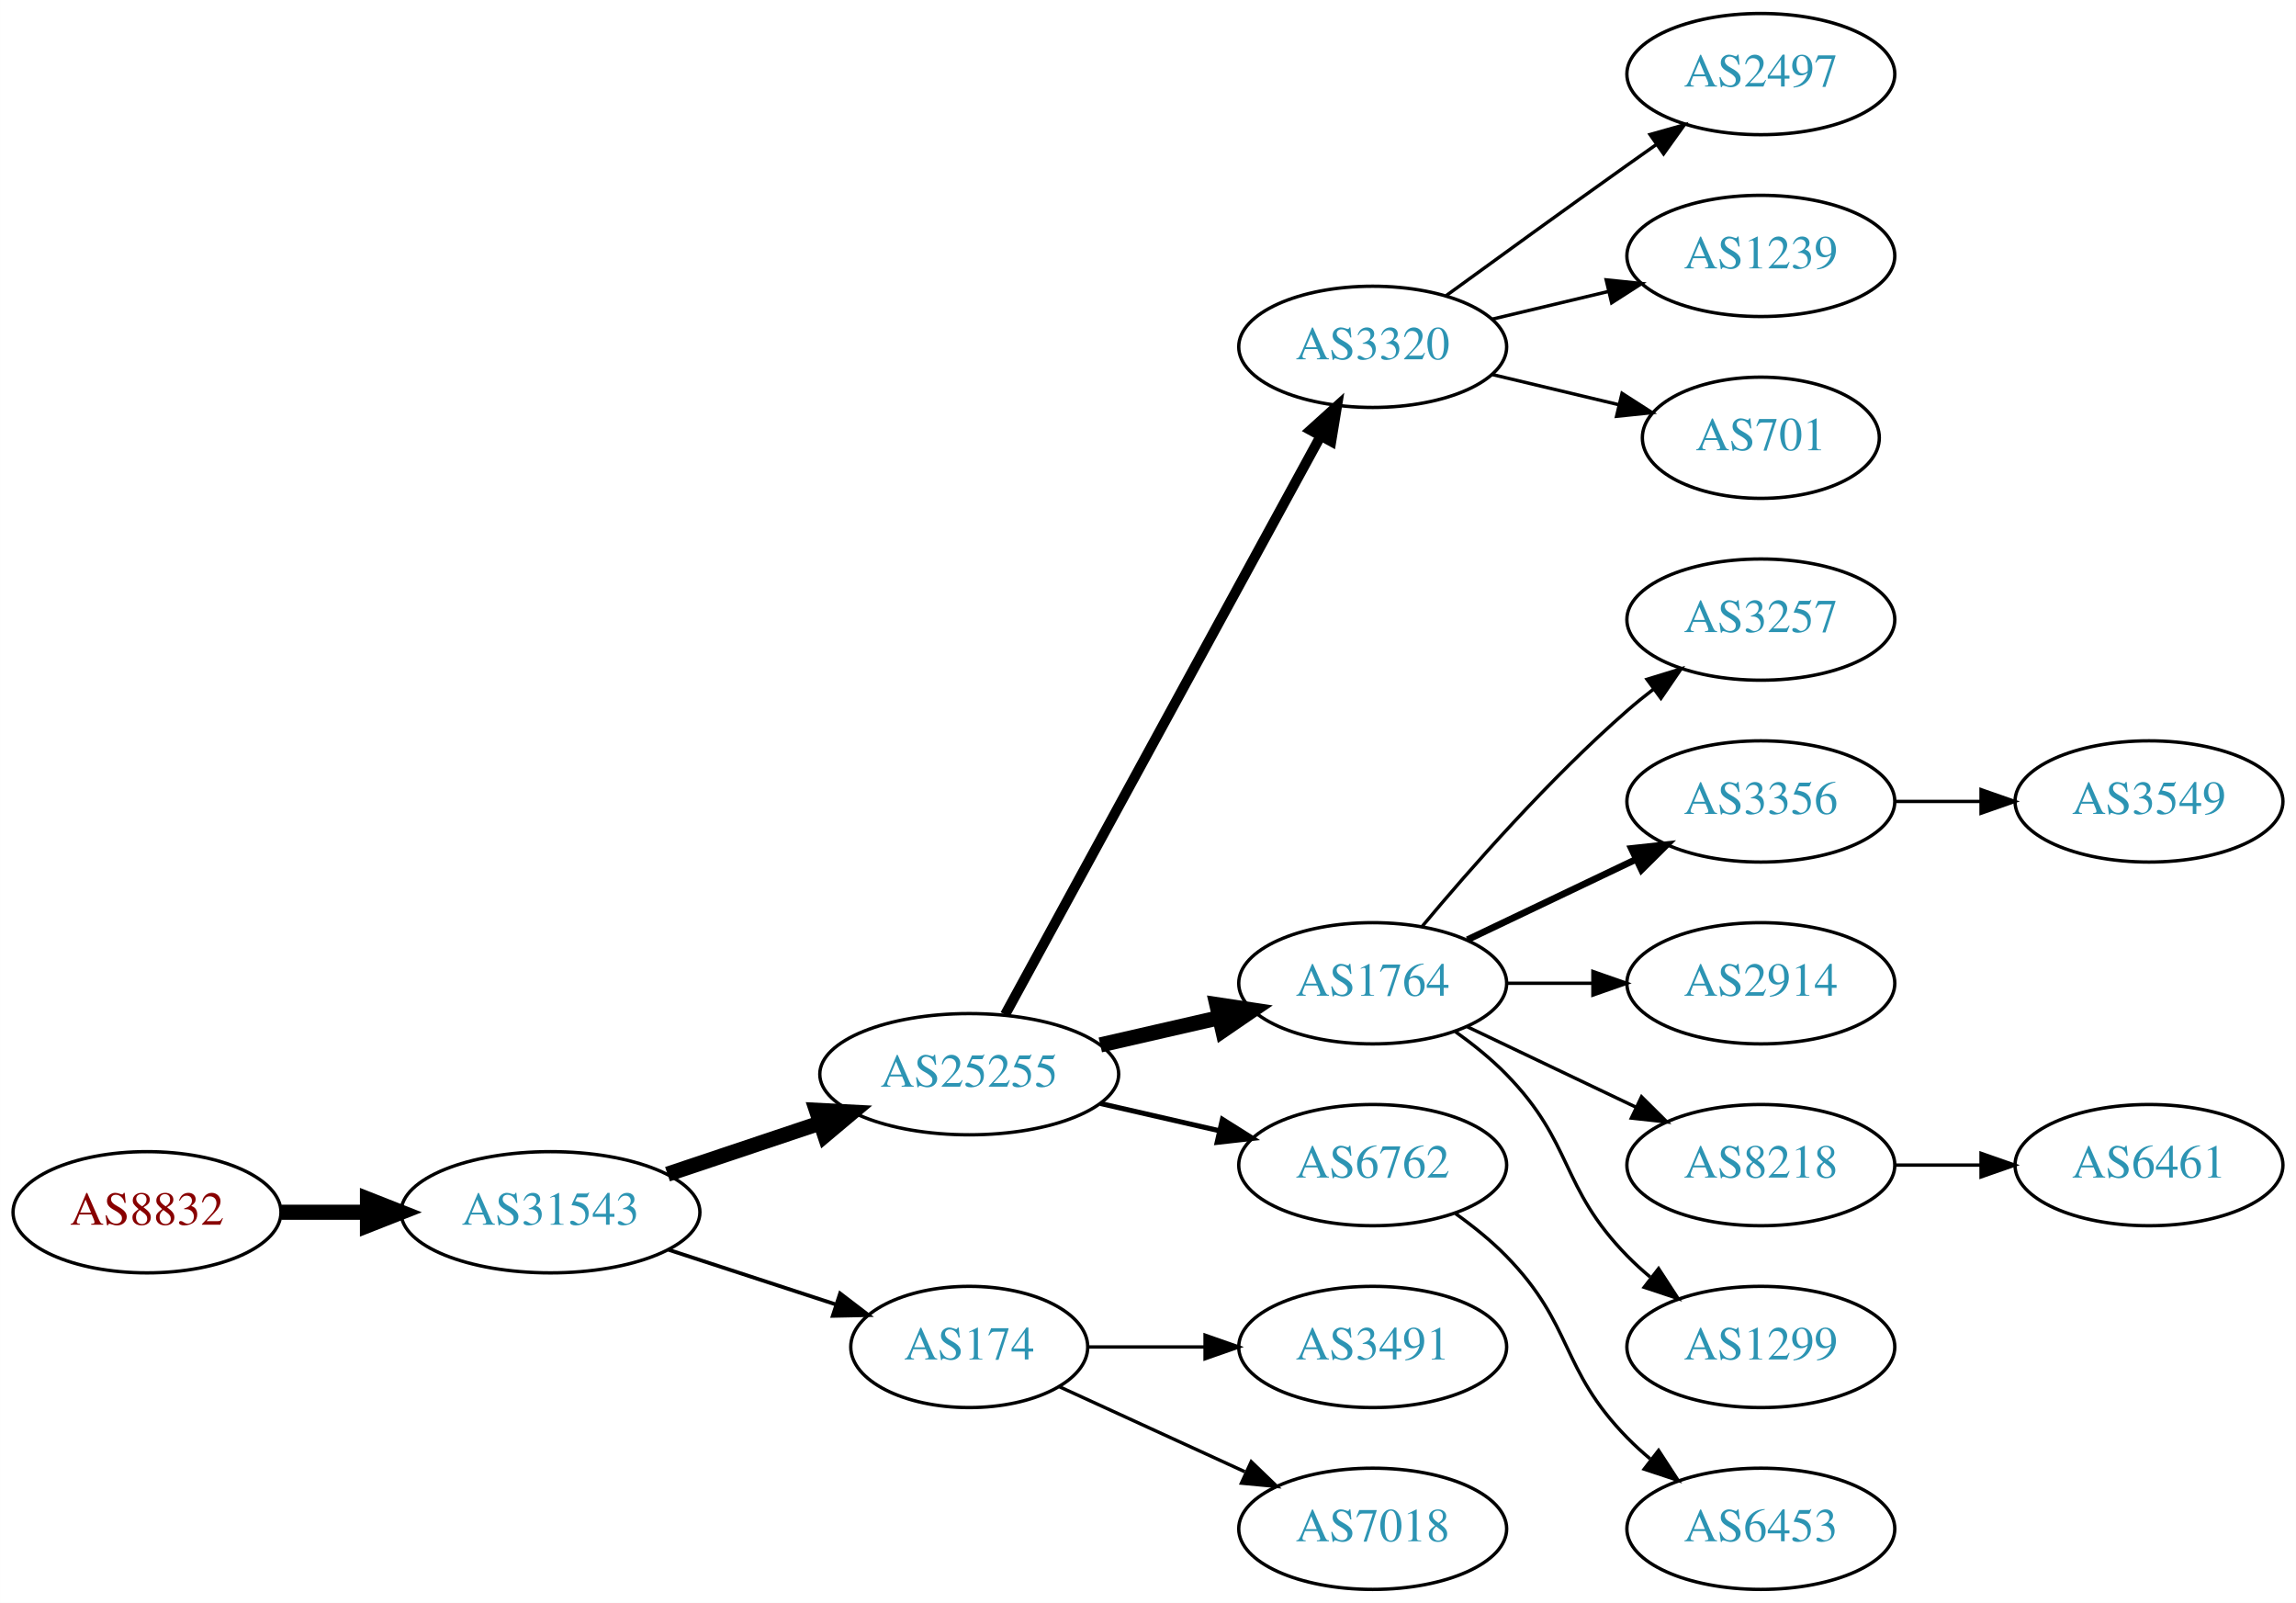
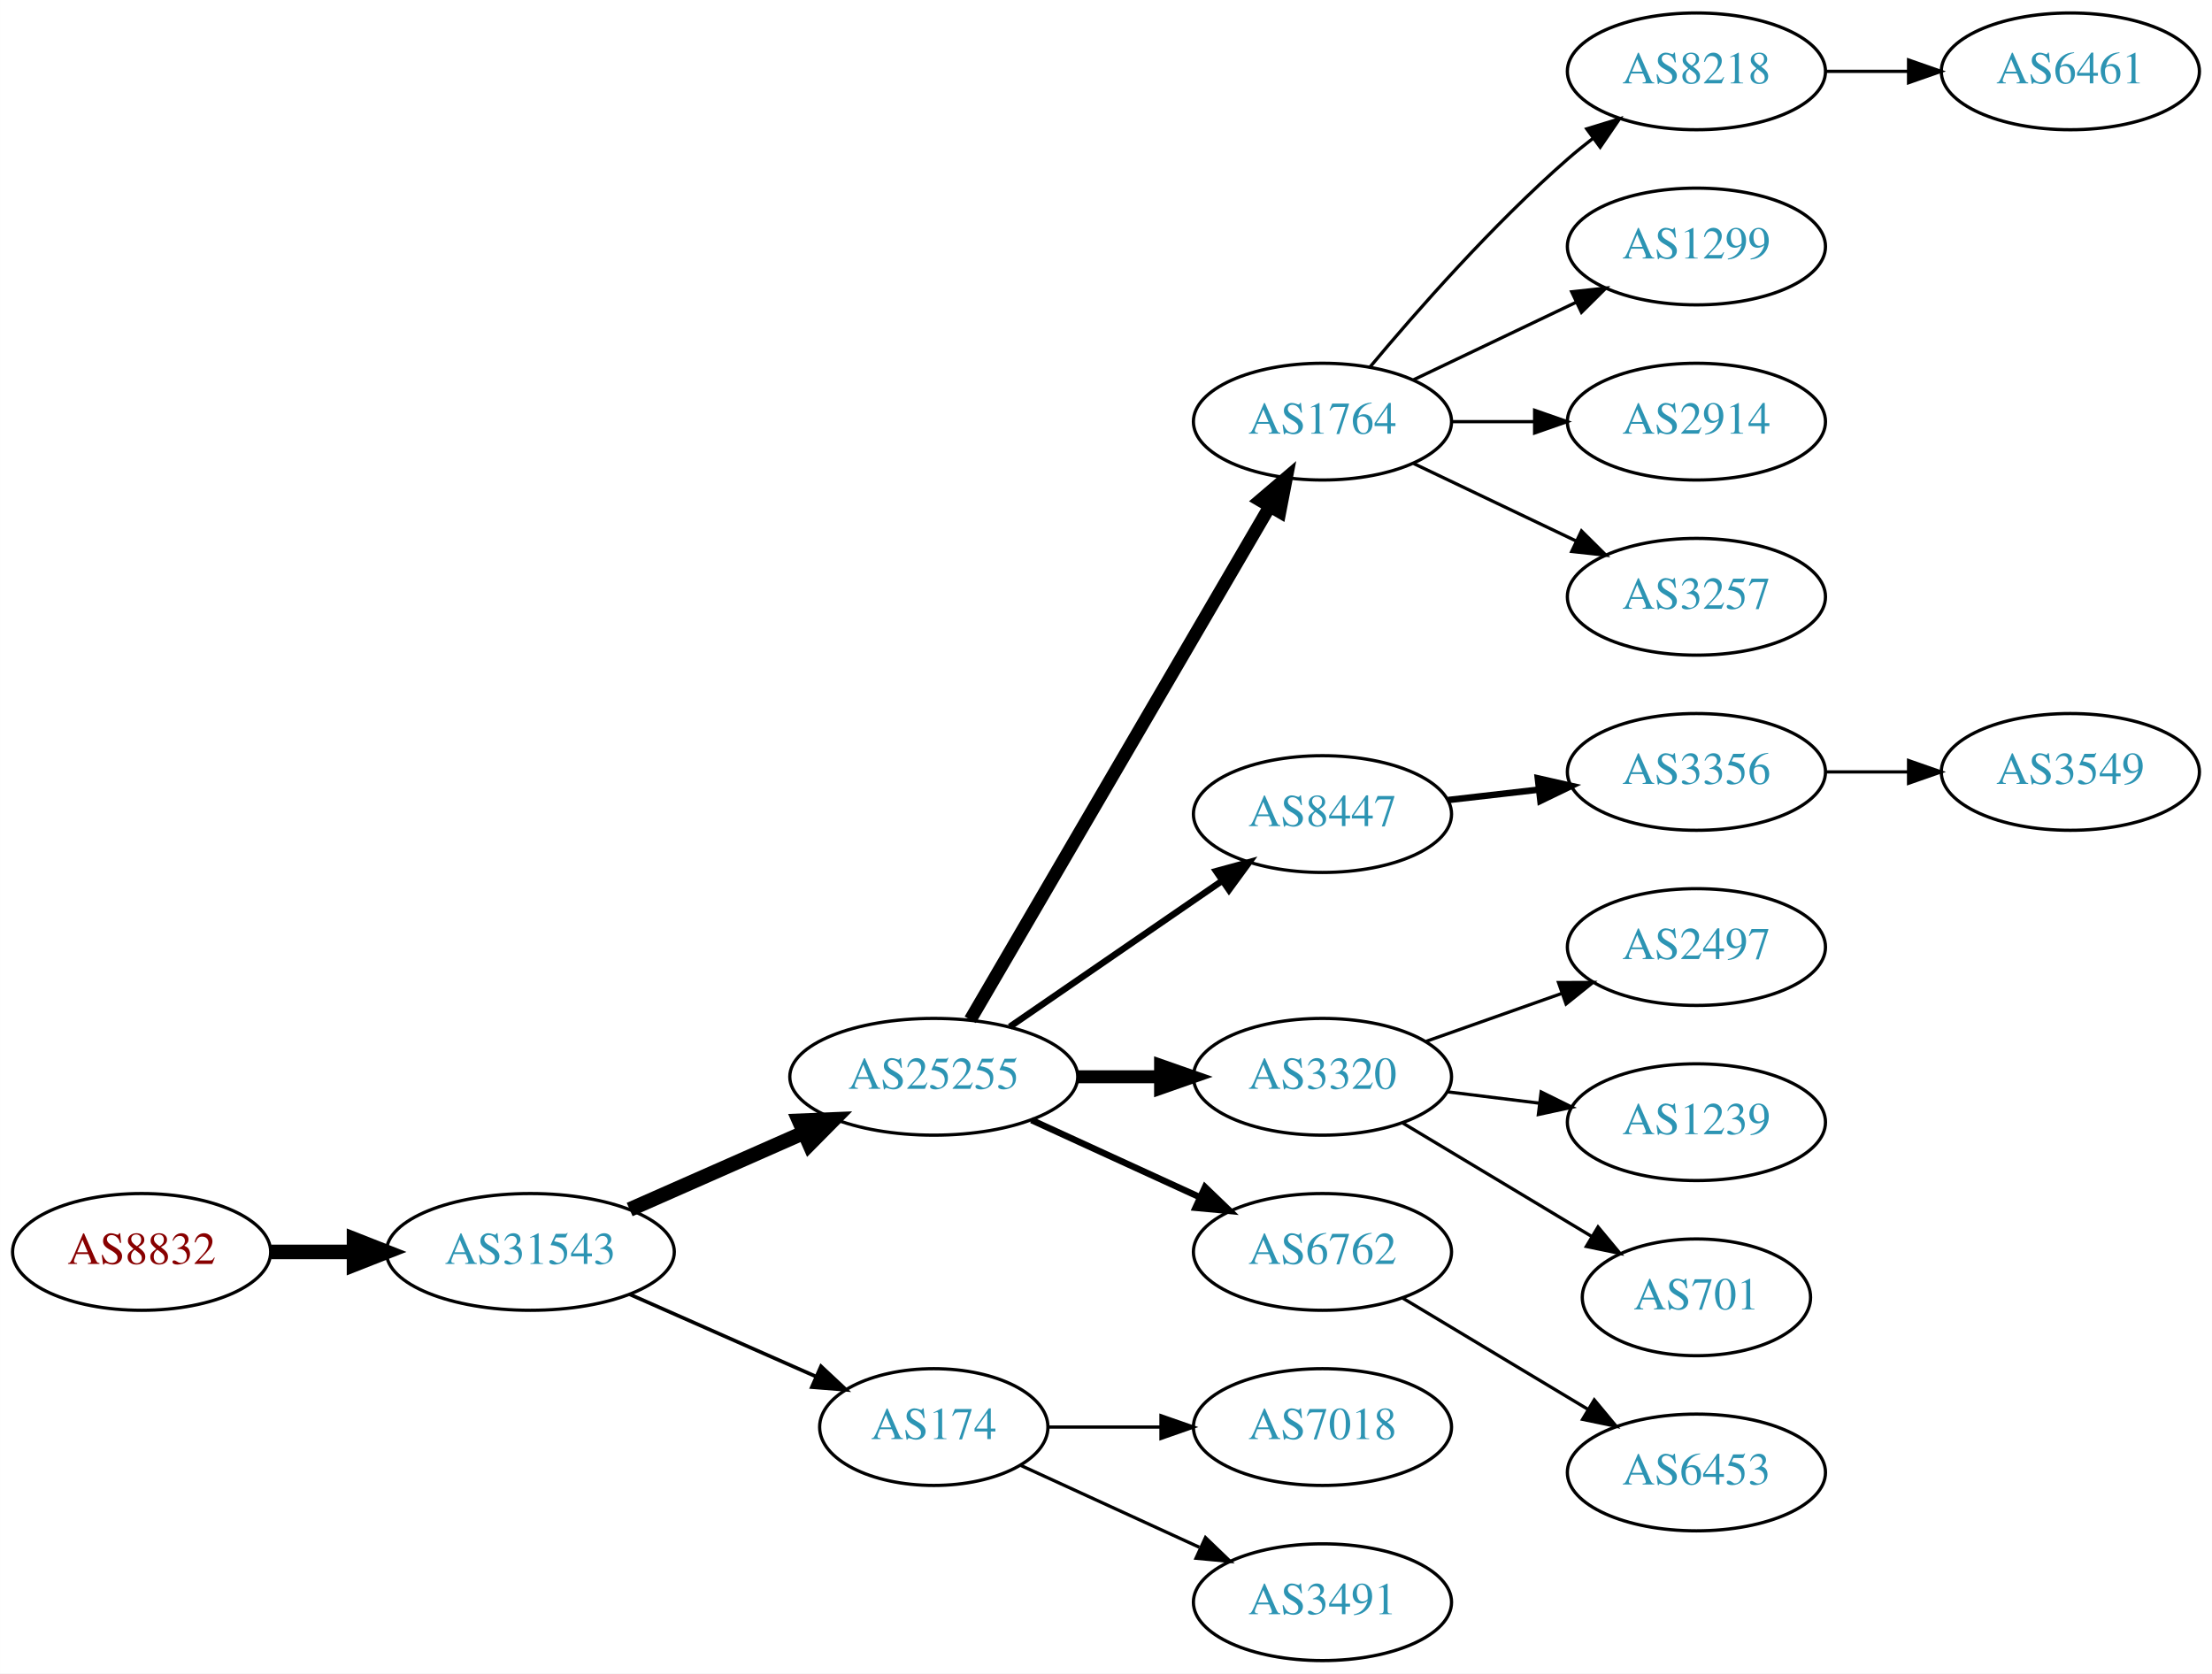
- <svg xmlns="http://www.w3.org/2000/svg" xmlns:xlink="http://www.w3.org/1999/xlink" width="682pt" height="476pt" viewBox="0.00 0.00 681.96 476.00">
-   <g id="graph0" class="graph" transform="scale(1 1) rotate(0) translate(4 472)">
-     <polygon fill="white" stroke="none" points="-4,4 -4,-472 677.956,-472 677.956,4 -4,4" />
+ <svg xmlns="http://www.w3.org/2000/svg" xmlns:xlink="http://www.w3.org/1999/xlink" width="682pt" height="516pt" viewBox="0.00 0.00 681.96 516.00">
+   <g id="graph0" class="graph" transform="scale(1 1) rotate(0) translate(4 512)">
+     <polygon fill="white" stroke="none" points="-4,4 -4,-512 677.956,-512 677.956,4 -4,4" />
    <g id="node1" class="node">
      <g id="a_node1">
        <a xlink:href="/asn/8832" xlink:title="AS8832 ~ Netvoice Data Security GmbH [AT]">
-           <ellipse fill="#ffffff" stroke="black" cx="39.647" cy="-112" rx="39.794" ry="18" />
-           <text text-anchor="middle" x="39.647" y="-108.3" font-family="Times,serif" font-size="14.00" fill="#880000">AS8832</text>
+           <ellipse fill="#ffffff" stroke="black" cx="39.647" cy="-126" rx="39.794" ry="18" />
+           <text text-anchor="middle" x="39.647" y="-122.3" font-family="Times,serif" font-size="14.00" fill="#880000">AS8832</text>
        </a>
      </g>
    </g>
    <g id="node2" class="node">
      <g id="a_node2">
        <a xlink:href="/asn/31543" xlink:title="AS31543 ~ myNET gmbh [AT]">
-           <ellipse fill="#ffffff" stroke="black" cx="159.489" cy="-112" rx="44.393" ry="18" />
-           <text text-anchor="middle" x="159.489" y="-108.3" font-family="Times,serif" font-size="14.00" fill="#2c94b3">AS31543</text>
+           <ellipse fill="#ffffff" stroke="black" cx="159.489" cy="-126" rx="44.393" ry="18" />
+           <text text-anchor="middle" x="159.489" y="-122.3" font-family="Times,serif" font-size="14.00" fill="#2c94b3">AS31543</text>
        </a>
      </g>
    </g>
    <g id="edge1" class="edge">
-       <path fill="none" stroke="black" stroke-width="4.5" d="M79.559,-112C87.662,-112 96.337,-112 104.863,-112" />
-       <polygon fill="black" stroke="black" stroke-width="4.5" points="105.141,-115.938 115.141,-112 105.141,-108.063 105.141,-115.938" />
+       <path fill="none" stroke="black" stroke-width="4.5" d="M79.559,-126C87.662,-126 96.337,-126 104.863,-126" />
+       <polygon fill="black" stroke="black" stroke-width="4.5" points="105.141,-129.938 115.141,-126 105.141,-122.063 105.141,-129.938" />
    </g>
    <g id="node3" class="node">
      <g id="a_node3">
        <a xlink:href="/asn/25255" xlink:title="AS25255 ~ ==&gt; TELE2 AUSTRIA &lt;== [AT]">
-           <ellipse fill="#ffffff" stroke="black" cx="283.881" cy="-153" rx="44.393" ry="18" />
-           <text text-anchor="middle" x="283.881" y="-149.3" font-family="Times,serif" font-size="14.00" fill="#2c94b3">AS25255</text>
+           <ellipse fill="#ffffff" stroke="black" cx="283.881" cy="-180" rx="44.393" ry="18" />
+           <text text-anchor="middle" x="283.881" y="-176.3" font-family="Times,serif" font-size="14.00" fill="#2c94b3">AS25255</text>
        </a>
      </g>
    </g>
    <g id="edge2" class="edge">
-       <path fill="none" stroke="black" stroke-width="4.5" d="M194.257,-123.312C208.304,-128.017 224.781,-133.537 239.692,-138.532" />
-       <polygon fill="black" stroke="black" stroke-width="4.5" points="238.49,-142.282 249.223,-141.725 240.992,-134.815 238.49,-142.282" />
+       <path fill="none" stroke="black" stroke-width="4.5" d="M190.117,-139.072C206.234,-146.183 226.374,-155.069 243.766,-162.742" />
+       <polygon fill="black" stroke="black" stroke-width="4.5" points="242.364,-166.427 253.102,-166.861 245.542,-159.222 242.364,-166.427" />
    </g>
    <g id="node4" class="node">
      <g id="a_node4">
        <a xlink:href="/asn/174" xlink:title="AS174 ~ Cogent Communications [US]">
          <ellipse fill="#ffffff" stroke="black" cx="283.881" cy="-72" rx="35.194" ry="18" />
          <text text-anchor="middle" x="283.881" y="-68.3" font-family="Times,serif" font-size="14.00" fill="#2c94b3">AS174</text>
        </a>
      </g>
    </g>
    <g id="edge3" class="edge">
-       <path fill="none" stroke="black" stroke-width="1.125" d="M194.582,-100.858C210.046,-95.804 228.403,-89.804 244.363,-84.588" />
-       <polygon fill="black" stroke="black" stroke-width="1.125" points="245.526,-87.891 253.944,-81.457 243.351,-81.237 245.526,-87.891" />
+       <path fill="none" stroke="black" stroke-width="1.125" d="M190.117,-112.928C207.388,-105.308 229.278,-95.65 247.457,-87.629" />
+       <polygon fill="black" stroke="black" stroke-width="1.125" points="249.114,-90.724 256.85,-83.485 246.288,-84.32 249.114,-90.724" />
    </g>
    <g id="node5" class="node">
      <g id="a_node5">
-         <a xlink:href="/asn/3320" xlink:title="AS3320 ~ DTAG [DE]">
-           <ellipse fill="#ffffff" stroke="black" cx="403.724" cy="-369" rx="39.794" ry="18" />
-           <text text-anchor="middle" x="403.724" y="-365.3" font-family="Times,serif" font-size="14.00" fill="#2c94b3">AS3320</text>
+         <a xlink:href="/asn/1764" xlink:title="AS1764 ~ NEXTLAYER-AS [AT]">
+           <ellipse fill="#ffffff" stroke="black" cx="403.724" cy="-382" rx="39.794" ry="18" />
+           <text text-anchor="middle" x="403.724" y="-378.3" font-family="Times,serif" font-size="14.00" fill="#2c94b3">AS1764</text>
        </a>
      </g>
    </g>
    <g id="edge4" class="edge">
-       <path fill="none" stroke="black" stroke-width="3" d="M294.525,-170.676C315.206,-208.584 363.919,-297.873 388.298,-342.559" />
-       <polygon fill="black" stroke="black" stroke-width="3" points="385.25,-344.28 393.112,-351.383 391.395,-340.928 385.25,-344.28" />
+       <path fill="none" stroke="black" stroke-width="4" d="M295.133,-197.573C315.905,-233.179 363.053,-313.998 387.455,-355.827" />
+       <polygon fill="black" stroke="black" stroke-width="4" points="384.518,-357.738 392.58,-364.612 390.564,-354.21 384.518,-357.738" />
    </g>
    <g id="node6" class="node">
      <g id="a_node6">
-         <a xlink:href="/asn/1764" xlink:title="AS1764 ~ NEXTLAYER-AS [AT]">
-           <ellipse fill="#ffffff" stroke="black" cx="403.724" cy="-180" rx="39.794" ry="18" />
-           <text text-anchor="middle" x="403.724" y="-176.3" font-family="Times,serif" font-size="14.00" fill="#2c94b3">AS1764</text>
+         <a xlink:href="/asn/8447" xlink:title="AS8447 ~ A1 Telekom Austria AG [AT]">
+           <ellipse fill="#ffffff" stroke="black" cx="403.724" cy="-261" rx="39.794" ry="18" />
+           <text text-anchor="middle" x="403.724" y="-257.3" font-family="Times,serif" font-size="14.00" fill="#2c94b3">AS8447</text>
        </a>
      </g>
    </g>
    <g id="edge5" class="edge">
-       <path fill="none" stroke="black" stroke-width="4.5" d="M322.816,-161.692C334.057,-164.267 346.469,-167.111 358.092,-169.774" />
-       <polygon fill="black" stroke="black" stroke-width="4.5" points="357.427,-173.661 368.054,-172.057 359.186,-165.985 357.427,-173.661" />
+       <path fill="none" stroke="black" stroke-width="2" d="M307.324,-195.426C325.905,-208.198 352.466,-226.455 372.846,-240.463" />
+       <polygon fill="black" stroke="black" stroke-width="2" points="370.936,-243.398 381.16,-246.178 374.902,-237.629 370.936,-243.398" />
    </g>
    <g id="node7" class="node">
      <g id="a_node7">
+         <a xlink:href="/asn/3320" xlink:title="AS3320 ~ DTAG [DE]">
+           <ellipse fill="#ffffff" stroke="black" cx="403.724" cy="-180" rx="39.794" ry="18" />
+           <text text-anchor="middle" x="403.724" y="-176.3" font-family="Times,serif" font-size="14.00" fill="#2c94b3">AS3320</text>
+         </a>
+       </g>
+     </g>
+     <g id="edge6" class="edge">
+       <path fill="none" stroke="black" stroke-width="4" d="M328.092,-180C336.405,-180 345.168,-180 353.65,-180" />
+       <polygon fill="black" stroke="black" stroke-width="4" points="353.809,-183.5 363.809,-180 353.809,-176.5 353.809,-183.5" />
+     </g>
+     <g id="node8" class="node">
+       <g id="a_node8">
        <a xlink:href="/asn/6762" xlink:title="AS6762 ~ TELECOM ITALIA SPARKLE S.p.A. [IT]">
          <ellipse fill="#ffffff" stroke="black" cx="403.724" cy="-126" rx="39.794" ry="18" />
          <text text-anchor="middle" x="403.724" y="-122.3" font-family="Times,serif" font-size="14.00" fill="#2c94b3">AS6762</text>
        </a>
      </g>
    </g>
-     <g id="edge6" class="edge">
-       <path fill="none" stroke="black" stroke-width="1.5" d="M322.816,-144.308C334.057,-141.733 346.469,-138.889 358.092,-136.226" />
-       <polygon fill="black" stroke="black" stroke-width="1.5" points="359.088,-139.588 368.054,-133.943 357.525,-132.765 359.088,-139.588" />
+     <g id="edge7" class="edge">
+       <path fill="none" stroke="black" stroke-width="2" d="M314.011,-166.652C329.622,-159.498 349.02,-150.609 365.692,-142.97" />
+       <polygon fill="black" stroke="black" stroke-width="2" points="367.511,-145.986 375.144,-138.638 364.595,-139.622 367.511,-145.986" />
+     </g>
+     <g id="node19" class="node">
+       <g id="a_node19">
+         <a xlink:href="/asn/7018" xlink:title="AS7018 ~ AT&amp;T Services, Inc. [US]">
+           <ellipse fill="#ffffff" stroke="black" cx="403.724" cy="-72" rx="39.794" ry="18" />
+           <text text-anchor="middle" x="403.724" y="-68.3" font-family="Times,serif" font-size="14.00" fill="#2c94b3">AS7018</text>
+         </a>
+       </g>
+     </g>
+     <g id="edge18" class="edge">
+       <path fill="none" stroke="black" d="M319.283,-72C330.107,-72 342.275,-72 353.901,-72" />
+       <polygon fill="black" stroke="black" points="353.932,-75.5 363.932,-72 353.932,-68.5 353.932,-75.5" />
+     </g>
+     <g id="node20" class="node">
+       <g id="a_node20">
+         <a xlink:href="/asn/3491" xlink:title="AS3491 ~ PCCW Global, Inc. [US]">
+           <ellipse fill="#ffffff" stroke="black" cx="403.724" cy="-18" rx="39.794" ry="18" />
+           <text text-anchor="middle" x="403.724" y="-14.3" font-family="Times,serif" font-size="14.00" fill="#2c94b3">AS3491</text>
+         </a>
+       </g>
+     </g>
+     <g id="edge19" class="edge">
+       <path fill="none" stroke="black" d="M310.742,-60.15C326.863,-52.762 347.865,-43.138 365.73,-34.952" />
+       <polygon fill="black" stroke="black" points="367.649,-37.923 375.282,-30.575 364.733,-31.559 367.649,-37.923" />
+     </g>
+     <g id="node9" class="node">
+       <g id="a_node9">
+         <a xlink:href="/asn/8218" xlink:title="AS8218 ~ legacy Neotelecoms [FR]">
+           <ellipse fill="#ffffff" stroke="black" cx="519.017" cy="-490" rx="39.794" ry="18" />
+           <text text-anchor="middle" x="519.017" y="-486.3" font-family="Times,serif" font-size="14.00" fill="#2c94b3">AS8218</text>
+         </a>
+       </g>
+     </g>
+     <g id="edge8" class="edge">
+       <path fill="none" stroke="black" d="M418.354,-398.817C432.636,-415.929 456.183,-442.745 479.37,-463 481.836,-465.154 484.475,-467.294 487.172,-469.372" />
+       <polygon fill="black" stroke="black" points="485.197,-472.264 495.326,-475.37 489.345,-466.625 485.197,-472.264" />
+     </g>
+     <g id="node10" class="node">
+       <g id="a_node10">
+         <a xlink:href="/asn/1299" xlink:title="AS1299 ~ Telia Carrier [EU]">
+           <ellipse fill="#ffffff" stroke="black" cx="519.017" cy="-436" rx="39.794" ry="18" />
+           <text text-anchor="middle" x="519.017" y="-432.3" font-family="Times,serif" font-size="14.00" fill="#2c94b3">AS1299</text>
+         </a>
+       </g>
+     </g>
+     <g id="edge9" class="edge">
+       <path fill="none" stroke="black" d="M431.86,-394.934C446.854,-402.081 465.675,-411.052 481.898,-418.785" />
+       <polygon fill="black" stroke="black" points="480.569,-422.028 491.102,-423.171 483.581,-415.709 480.569,-422.028" />
+     </g>
+     <g id="node11" class="node">
+       <g id="a_node11">
+         <a xlink:href="/asn/2914" xlink:title="AS2914 ~ NTT America, Inc. [US]">
+           <ellipse fill="#ffffff" stroke="black" cx="519.017" cy="-382" rx="39.794" ry="18" />
+           <text text-anchor="middle" x="519.017" y="-378.3" font-family="Times,serif" font-size="14.00" fill="#2c94b3">AS2914</text>
+         </a>
+       </g>
+     </g>
+     <g id="edge10" class="edge">
+       <path fill="none" stroke="black" d="M443.396,-382C451.599,-382 460.363,-382 468.895,-382" />
+       <polygon fill="black" stroke="black" points="469.134,-385.5 479.134,-382 469.134,-378.5 469.134,-385.5" />
+     </g>
+     <g id="node12" class="node">
+       <g id="a_node12">
+         <a xlink:href="/asn/3257" xlink:title="AS3257 ~ GTT [DE]">
+           <ellipse fill="#ffffff" stroke="black" cx="519.017" cy="-328" rx="39.794" ry="18" />
+           <text text-anchor="middle" x="519.017" y="-324.3" font-family="Times,serif" font-size="14.00" fill="#2c94b3">AS3257</text>
+         </a>
+       </g>
+     </g>
+     <g id="edge11" class="edge">
+       <path fill="none" stroke="black" d="M431.86,-369.066C446.854,-361.919 465.675,-352.948 481.898,-345.215" />
+       <polygon fill="black" stroke="black" points="483.581,-348.291 491.102,-340.829 480.569,-341.972 483.581,-348.291" />
+     </g>
+     <g id="node14" class="node">
+       <g id="a_node14">
+         <a xlink:href="/asn/3356" xlink:title="AS3356 ~ Level 3 Parent, LLC [US]">
+           <ellipse fill="#ffffff" stroke="black" cx="519.017" cy="-274" rx="39.794" ry="18" />
+           <text text-anchor="middle" x="519.017" y="-270.3" font-family="Times,serif" font-size="14.00" fill="#2c94b3">AS3356</text>
+         </a>
+       </g>
+     </g>
+     <g id="edge13" class="edge">
+       <path fill="none" stroke="black" stroke-width="2" d="M442.449,-265.329C451.43,-266.359 461.129,-267.472 470.486,-268.546" />
+       <polygon fill="black" stroke="black" stroke-width="2" points="470.123,-272.027 480.457,-269.69 470.921,-265.073 470.123,-272.027" />
+     </g>
+     <g id="node15" class="node">
+       <g id="a_node15">
+         <a xlink:href="/asn/2497" xlink:title="AS2497 ~ Internet Initiative Japan Inc. [JP]">
+           <ellipse fill="#ffffff" stroke="black" cx="519.017" cy="-220" rx="39.794" ry="18" />
+           <text text-anchor="middle" x="519.017" y="-216.3" font-family="Times,serif" font-size="14.00" fill="#2c94b3">AS2497</text>
+         </a>
+       </g>
+     </g>
+     <g id="edge14" class="edge">
+       <path fill="none" stroke="black" d="M435.682,-190.93C448.545,-195.472 463.651,-200.805 477.388,-205.655" />
+       <polygon fill="black" stroke="black" points="476.502,-209.054 487.096,-209.083 478.832,-202.453 476.502,-209.054" />
    </g>
    <g id="node16" class="node">
      <g id="a_node16">
-         <a xlink:href="/asn/3491" xlink:title="AS3491 ~ PCCW Global, Inc. [US]">
-           <ellipse fill="#ffffff" stroke="black" cx="403.724" cy="-72" rx="39.794" ry="18" />
-           <text text-anchor="middle" x="403.724" y="-68.3" font-family="Times,serif" font-size="14.00" fill="#2c94b3">AS3491</text>
+         <a xlink:href="/asn/1239" xlink:title="AS1239 ~ Sprint [US]">
+           <ellipse fill="#ffffff" stroke="black" cx="519.017" cy="-166" rx="39.794" ry="18" />
+           <text text-anchor="middle" x="519.017" y="-162.3" font-family="Times,serif" font-size="14.00" fill="#2c94b3">AS1239</text>
        </a>
      </g>
    </g>
    <g id="edge15" class="edge">
-       <path fill="none" stroke="black" d="M319.283,-72C330.107,-72 342.275,-72 353.901,-72" />
-       <polygon fill="black" stroke="black" points="353.932,-75.5 363.932,-72 353.932,-68.5 353.932,-75.5" />
+       <path fill="none" stroke="black" d="M442.134,-175.377C451.222,-174.254 461.059,-173.038 470.544,-171.866" />
+       <polygon fill="black" stroke="black" points="471.15,-175.318 480.646,-170.618 470.292,-168.371 471.15,-175.318" />
    </g>
    <g id="node17" class="node">
      <g id="a_node17">
-         <a xlink:href="/asn/7018" xlink:title="AS7018 ~ AT&amp;T Services, Inc. [US]">
-           <ellipse fill="#ffffff" stroke="black" cx="403.724" cy="-18" rx="39.794" ry="18" />
-           <text text-anchor="middle" x="403.724" y="-14.3" font-family="Times,serif" font-size="14.00" fill="#2c94b3">AS7018</text>
+         <a xlink:href="/asn/701" xlink:title="AS701 ~ UUNET [US]">
+           <ellipse fill="#ffffff" stroke="black" cx="519.017" cy="-112" rx="35.194" ry="18" />
+           <text text-anchor="middle" x="519.017" y="-108.3" font-family="Times,serif" font-size="14.00" fill="#2c94b3">AS701</text>
        </a>
      </g>
    </g>
    <g id="edge16" class="edge">
-       <path fill="none" stroke="black" d="M310.742,-60.15C326.863,-52.762 347.865,-43.138 365.73,-34.952" />
-       <polygon fill="black" stroke="black" points="367.649,-37.923 375.282,-30.575 364.733,-31.559 367.649,-37.923" />
-     </g>
-     <g id="node8" class="node">
-       <g id="a_node8">
-         <a xlink:href="/asn/2497" xlink:title="AS2497 ~ Internet Initiative Japan Inc. [JP]">
-           <ellipse fill="#ffffff" stroke="black" cx="519.017" cy="-450" rx="39.794" ry="18" />
-           <text text-anchor="middle" x="519.017" y="-446.3" font-family="Times,serif" font-size="14.00" fill="#2c94b3">AS2497</text>
-         </a>
-       </g>
-     </g>
-     <g id="edge7" class="edge">
-       <path fill="none" stroke="black" d="M425.572,-384.222C440.506,-395.091 461.12,-410.025 479.37,-423 482.191,-425.005 485.134,-427.085 488.082,-429.159" />
-       <polygon fill="black" stroke="black" points="486.109,-432.05 496.306,-434.926 490.128,-426.319 486.109,-432.05" />
-     </g>
-     <g id="node9" class="node">
-       <g id="a_node9">
-         <a xlink:href="/asn/1239" xlink:title="AS1239 ~ Sprint [US]">
-           <ellipse fill="#ffffff" stroke="black" cx="519.017" cy="-396" rx="39.794" ry="18" />
-           <text text-anchor="middle" x="519.017" y="-392.3" font-family="Times,serif" font-size="14.00" fill="#2c94b3">AS1239</text>
-         </a>
-       </g>
-     </g>
-     <g id="edge8" class="edge">
-       <path fill="none" stroke="black" d="M439.331,-377.248C450.202,-379.838 462.357,-382.735 473.799,-385.462" />
-       <polygon fill="black" stroke="black" points="473.082,-388.889 483.621,-387.803 474.705,-382.08 473.082,-388.889" />
-     </g>
-     <g id="node10" class="node">
-       <g id="a_node10">
-         <a xlink:href="/asn/701" xlink:title="AS701 ~ UUNET [US]">
-           <ellipse fill="#ffffff" stroke="black" cx="519.017" cy="-342" rx="35.194" ry="18" />
-           <text text-anchor="middle" x="519.017" y="-338.3" font-family="Times,serif" font-size="14.00" fill="#2c94b3">AS701</text>
-         </a>
-       </g>
-     </g>
-     <g id="edge9" class="edge">
-       <path fill="none" stroke="black" d="M439.331,-360.752C451.125,-357.942 464.43,-354.771 476.698,-351.847" />
-       <polygon fill="black" stroke="black" points="477.787,-355.186 486.703,-349.463 476.164,-348.376 477.787,-355.186" />
-     </g>
-     <g id="node11" class="node">
-       <g id="a_node11">
-         <a xlink:href="/asn/3257" xlink:title="AS3257 ~ GTT [DE]">
-           <ellipse fill="#ffffff" stroke="black" cx="519.017" cy="-288" rx="39.794" ry="18" />
-           <text text-anchor="middle" x="519.017" y="-284.3" font-family="Times,serif" font-size="14.00" fill="#2c94b3">AS3257</text>
-         </a>
-       </g>
-     </g>
-     <g id="edge10" class="edge">
-       <path fill="none" stroke="black" d="M418.354,-196.817C432.636,-213.929 456.183,-240.745 479.37,-261 481.836,-263.154 484.475,-265.294 487.172,-267.372" />
-       <polygon fill="black" stroke="black" points="485.197,-270.264 495.326,-273.37 489.345,-264.625 485.197,-270.264" />
-     </g>
-     <g id="node12" class="node">
-       <g id="a_node12">
-         <a xlink:href="/asn/3356" xlink:title="AS3356 ~ Level 3 Parent, LLC [US]">
-           <ellipse fill="#ffffff" stroke="black" cx="519.017" cy="-234" rx="39.794" ry="18" />
-           <text text-anchor="middle" x="519.017" y="-230.3" font-family="Times,serif" font-size="14.00" fill="#2c94b3">AS3356</text>
-         </a>
-       </g>
-     </g>
-     <g id="edge11" class="edge">
-       <path fill="none" stroke="black" stroke-width="2" d="M431.86,-192.934C446.854,-200.081 465.675,-209.052 481.898,-216.785" />
-       <polygon fill="black" stroke="black" stroke-width="2" points="480.569,-220.028 491.102,-221.171 483.581,-213.709 480.569,-220.028" />
+       <path fill="none" stroke="black" d="M428.474,-165.745C445.425,-155.571 468.391,-141.786 486.82,-130.725" />
+       <polygon fill="black" stroke="black" points="488.683,-133.689 495.456,-125.541 485.08,-127.687 488.683,-133.689" />
+     </g>
+     <g id="node18" class="node">
+       <g id="a_node18">
+         <a xlink:href="/asn/6453" xlink:title="AS6453 ~ TATA COMMUNICATIONS (AMERICA) INC [US]">
+           <ellipse fill="#ffffff" stroke="black" cx="519.017" cy="-58" rx="39.794" ry="18" />
+           <text text-anchor="middle" x="519.017" y="-54.3" font-family="Times,serif" font-size="14.00" fill="#2c94b3">AS6453</text>
+         </a>
+       </g>
+     </g>
+     <g id="edge17" class="edge">
+       <path fill="none" stroke="black" d="M428.474,-111.745C445.09,-101.771 467.486,-88.329 485.723,-77.383" />
+       <polygon fill="black" stroke="black" points="487.525,-80.384 494.298,-72.236 483.923,-74.382 487.525,-80.384" />
    </g>
    <g id="node13" class="node">
      <g id="a_node13">
-         <a xlink:href="/asn/2914" xlink:title="AS2914 ~ NTT America, Inc. [US]">
-           <ellipse fill="#ffffff" stroke="black" cx="519.017" cy="-180" rx="39.794" ry="18" />
-           <text text-anchor="middle" x="519.017" y="-176.3" font-family="Times,serif" font-size="14.00" fill="#2c94b3">AS2914</text>
+         <a xlink:href="/asn/6461" xlink:title="AS6461 ~ Zayo Bandwidth [US]">
+           <ellipse fill="#ffffff" stroke="black" cx="634.31" cy="-490" rx="39.794" ry="18" />
+           <text text-anchor="middle" x="634.31" y="-486.3" font-family="Times,serif" font-size="14.00" fill="#2c94b3">AS6461</text>
        </a>
      </g>
    </g>
    <g id="edge12" class="edge">
-       <path fill="none" stroke="black" d="M443.396,-180C451.599,-180 460.363,-180 468.895,-180" />
-       <polygon fill="black" stroke="black" points="469.134,-183.5 479.134,-180 469.134,-176.5 469.134,-183.5" />
-     </g>
-     <g id="node14" class="node">
-       <g id="a_node14">
-         <a xlink:href="/asn/8218" xlink:title="AS8218 ~ legacy Neotelecoms [FR]">
-           <ellipse fill="#ffffff" stroke="black" cx="519.017" cy="-126" rx="39.794" ry="18" />
-           <text text-anchor="middle" x="519.017" y="-122.3" font-family="Times,serif" font-size="14.00" fill="#2c94b3">AS8218</text>
-         </a>
-       </g>
-     </g>
-     <g id="edge13" class="edge">
-       <path fill="none" stroke="black" d="M431.86,-167.066C446.854,-159.919 465.675,-150.948 481.898,-143.215" />
-       <polygon fill="black" stroke="black" points="483.581,-146.291 491.102,-138.829 480.569,-139.972 483.581,-146.291" />
-     </g>
-     <g id="node15" class="node">
-       <g id="a_node15">
-         <a xlink:href="/asn/1299" xlink:title="AS1299 ~ Telia Carrier [EU]">
-           <ellipse fill="#ffffff" stroke="black" cx="519.017" cy="-72" rx="39.794" ry="18" />
-           <text text-anchor="middle" x="519.017" y="-68.3" font-family="Times,serif" font-size="14.00" fill="#2c94b3">AS1299</text>
-         </a>
-       </g>
-     </g>
-     <g id="edge14" class="edge">
-       <path fill="none" stroke="black" d="M428.318,-165.611C433.574,-161.852 438.906,-157.563 443.37,-153 463.543,-132.383 459.198,-119.617 479.37,-99 481.463,-96.861 483.746,-94.782 486.123,-92.79" />
-       <polygon fill="black" stroke="black" points="488.641,-95.268 494.423,-86.389 484.367,-89.725 488.641,-95.268" />
-     </g>
-     <g id="node19" class="node">
-       <g id="a_node19">
-         <a xlink:href="/asn/6453" xlink:title="AS6453 ~ TATA COMMUNICATIONS (AMERICA) INC [US]">
-           <ellipse fill="#ffffff" stroke="black" cx="519.017" cy="-18" rx="39.794" ry="18" />
-           <text text-anchor="middle" x="519.017" y="-14.3" font-family="Times,serif" font-size="14.00" fill="#2c94b3">AS6453</text>
-         </a>
-       </g>
-     </g>
-     <g id="edge18" class="edge">
-       <path fill="none" stroke="black" d="M428.318,-111.611C433.574,-107.852 438.906,-103.563 443.37,-99 463.543,-78.383 459.198,-65.617 479.37,-45 481.463,-42.861 483.746,-40.782 486.123,-38.79" />
-       <polygon fill="black" stroke="black" points="488.641,-41.268 494.423,-32.389 484.367,-35.725 488.641,-41.268" />
-     </g>
-     <g id="node18" class="node">
-       <g id="a_node18">
+       <path fill="none" stroke="black" d="M558.689,-490C566.892,-490 575.656,-490 584.188,-490" />
+       <polygon fill="black" stroke="black" points="584.427,-493.5 594.427,-490 584.427,-486.5 584.427,-493.5" />
+     </g>
+     <g id="node21" class="node">
+       <g id="a_node21">
        <a xlink:href="/asn/3549" xlink:title="AS3549 ~ Level 3 Parent, LLC [US]">
-           <ellipse fill="#ffffff" stroke="black" cx="634.31" cy="-234" rx="39.794" ry="18" />
-           <text text-anchor="middle" x="634.31" y="-230.3" font-family="Times,serif" font-size="14.00" fill="#2c94b3">AS3549</text>
-         </a>
-       </g>
-     </g>
-     <g id="edge17" class="edge">
-       <path fill="none" stroke="black" d="M558.689,-234C566.892,-234 575.656,-234 584.188,-234" />
-       <polygon fill="black" stroke="black" points="584.427,-237.5 594.427,-234 584.427,-230.5 584.427,-237.5" />
-     </g>
-     <g id="node20" class="node">
-       <g id="a_node20">
-         <a xlink:href="/asn/6461" xlink:title="AS6461 ~ ZAYO-6461 [US]">
-           <ellipse fill="#ffffff" stroke="black" cx="634.31" cy="-126" rx="39.794" ry="18" />
-           <text text-anchor="middle" x="634.31" y="-122.3" font-family="Times,serif" font-size="14.00" fill="#2c94b3">AS6461</text>
-         </a>
-       </g>
-     </g>
-     <g id="edge19" class="edge">
-       <path fill="none" stroke="black" d="M558.689,-126C566.892,-126 575.656,-126 584.188,-126" />
-       <polygon fill="black" stroke="black" points="584.427,-129.5 594.427,-126 584.427,-122.5 584.427,-129.5" />
+           <ellipse fill="#ffffff" stroke="black" cx="634.31" cy="-274" rx="39.794" ry="18" />
+           <text text-anchor="middle" x="634.31" y="-270.3" font-family="Times,serif" font-size="14.00" fill="#2c94b3">AS3549</text>
+         </a>
+       </g>
+     </g>
+     <g id="edge20" class="edge">
+       <path fill="none" stroke="black" d="M558.689,-274C566.892,-274 575.656,-274 584.188,-274" />
+       <polygon fill="black" stroke="black" points="584.427,-277.5 594.427,-274 584.427,-270.5 584.427,-277.5" />
    </g>
  </g>
</svg>
